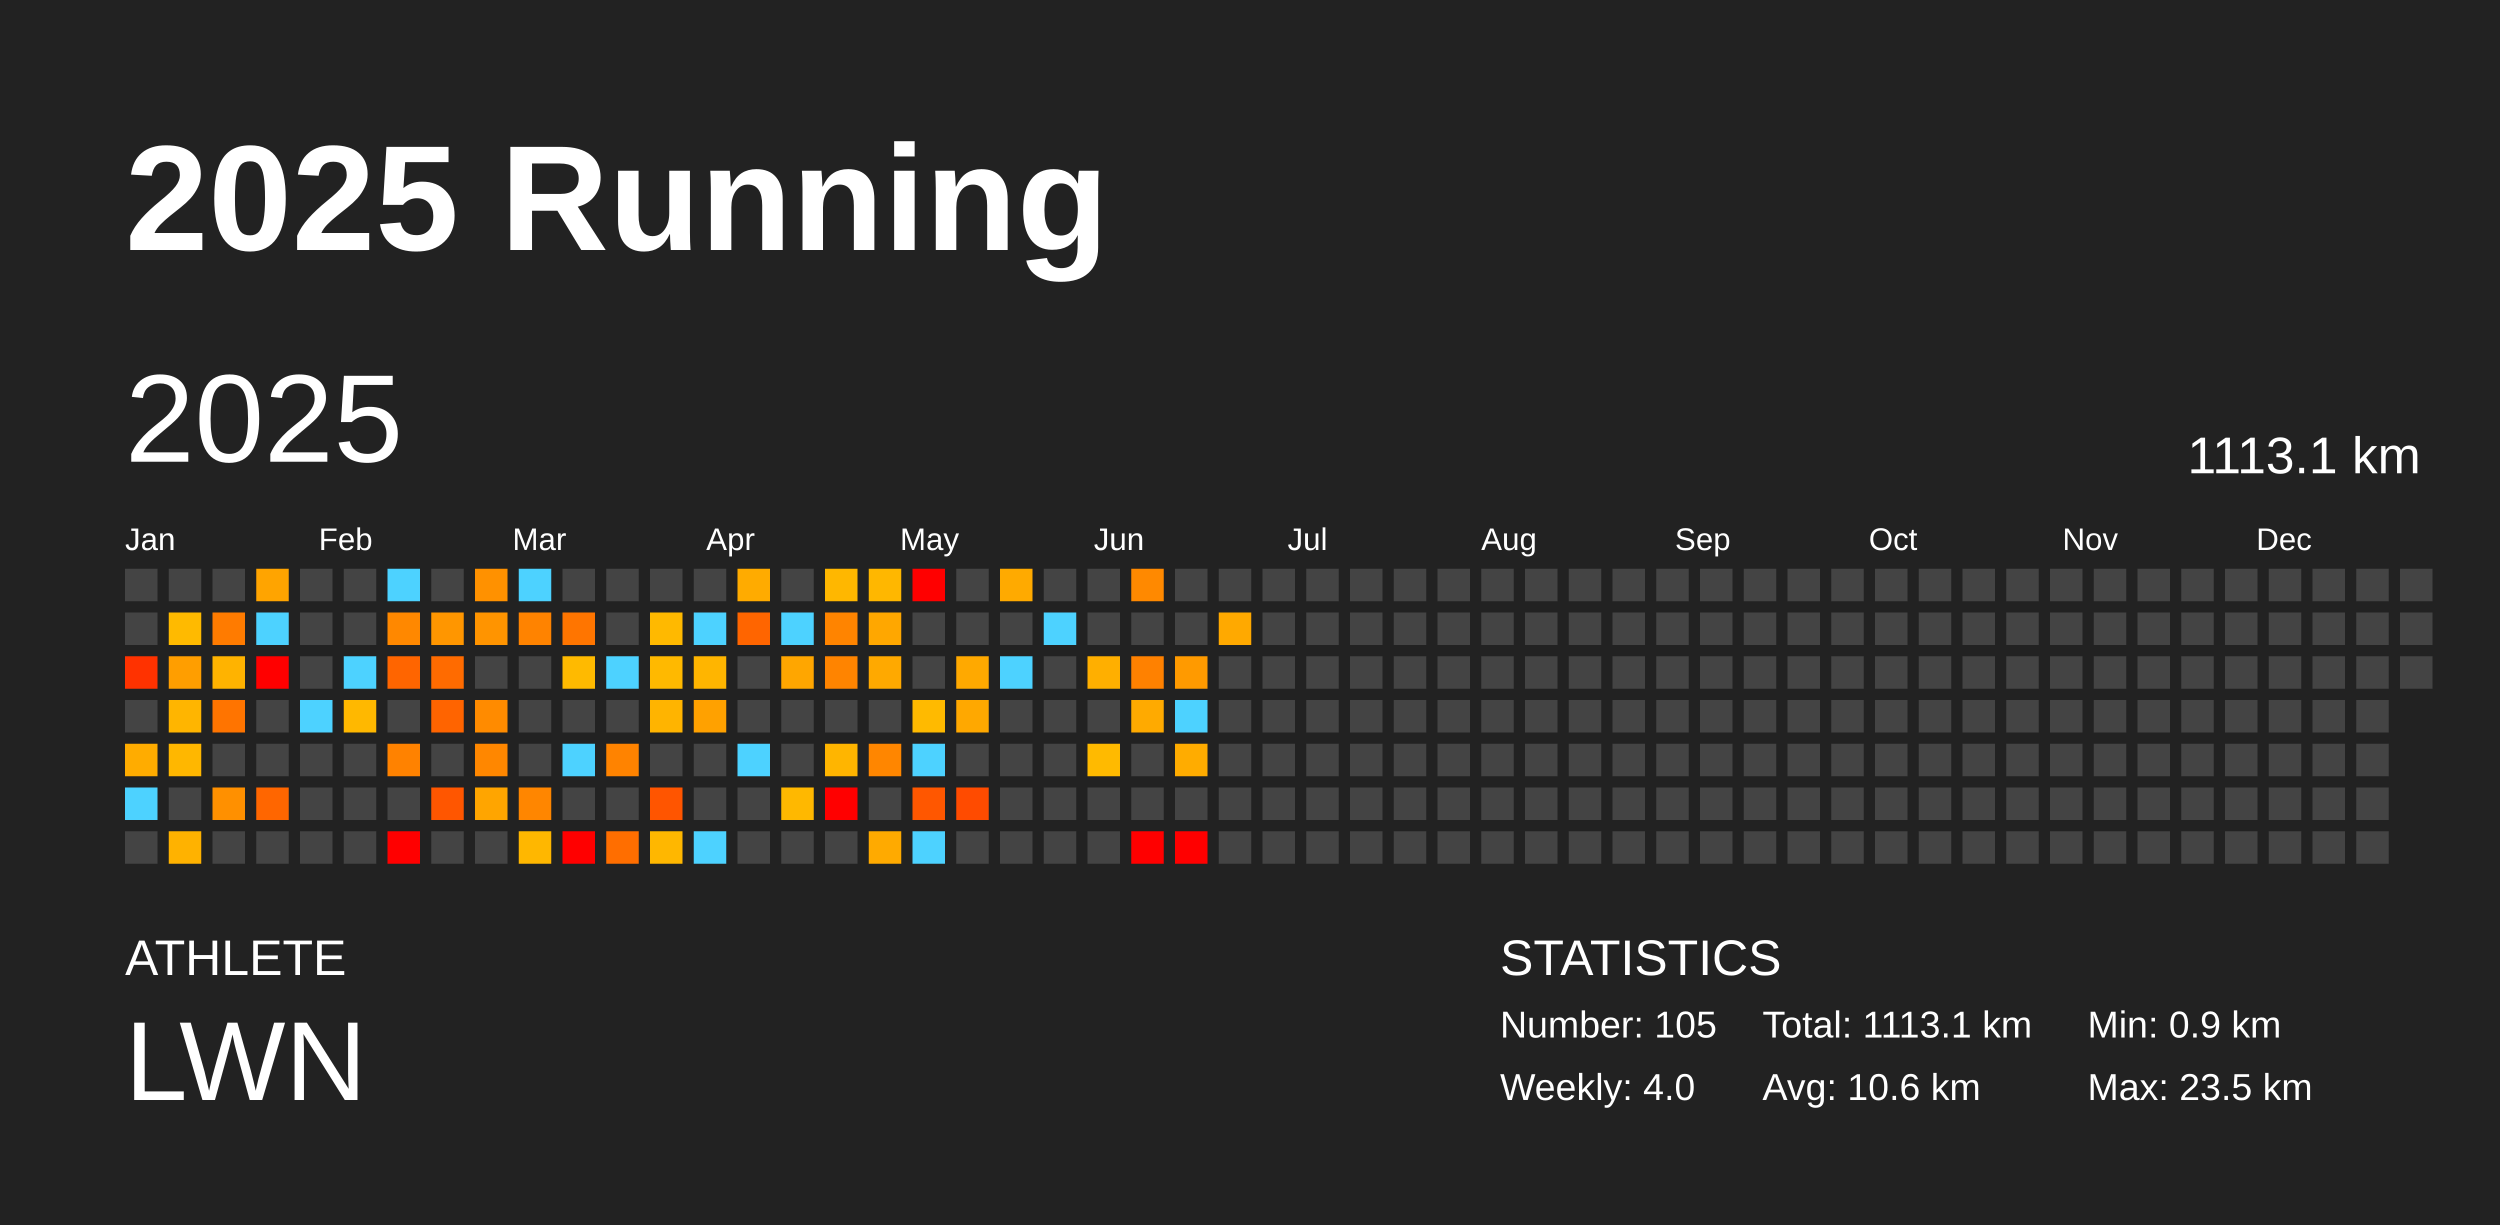
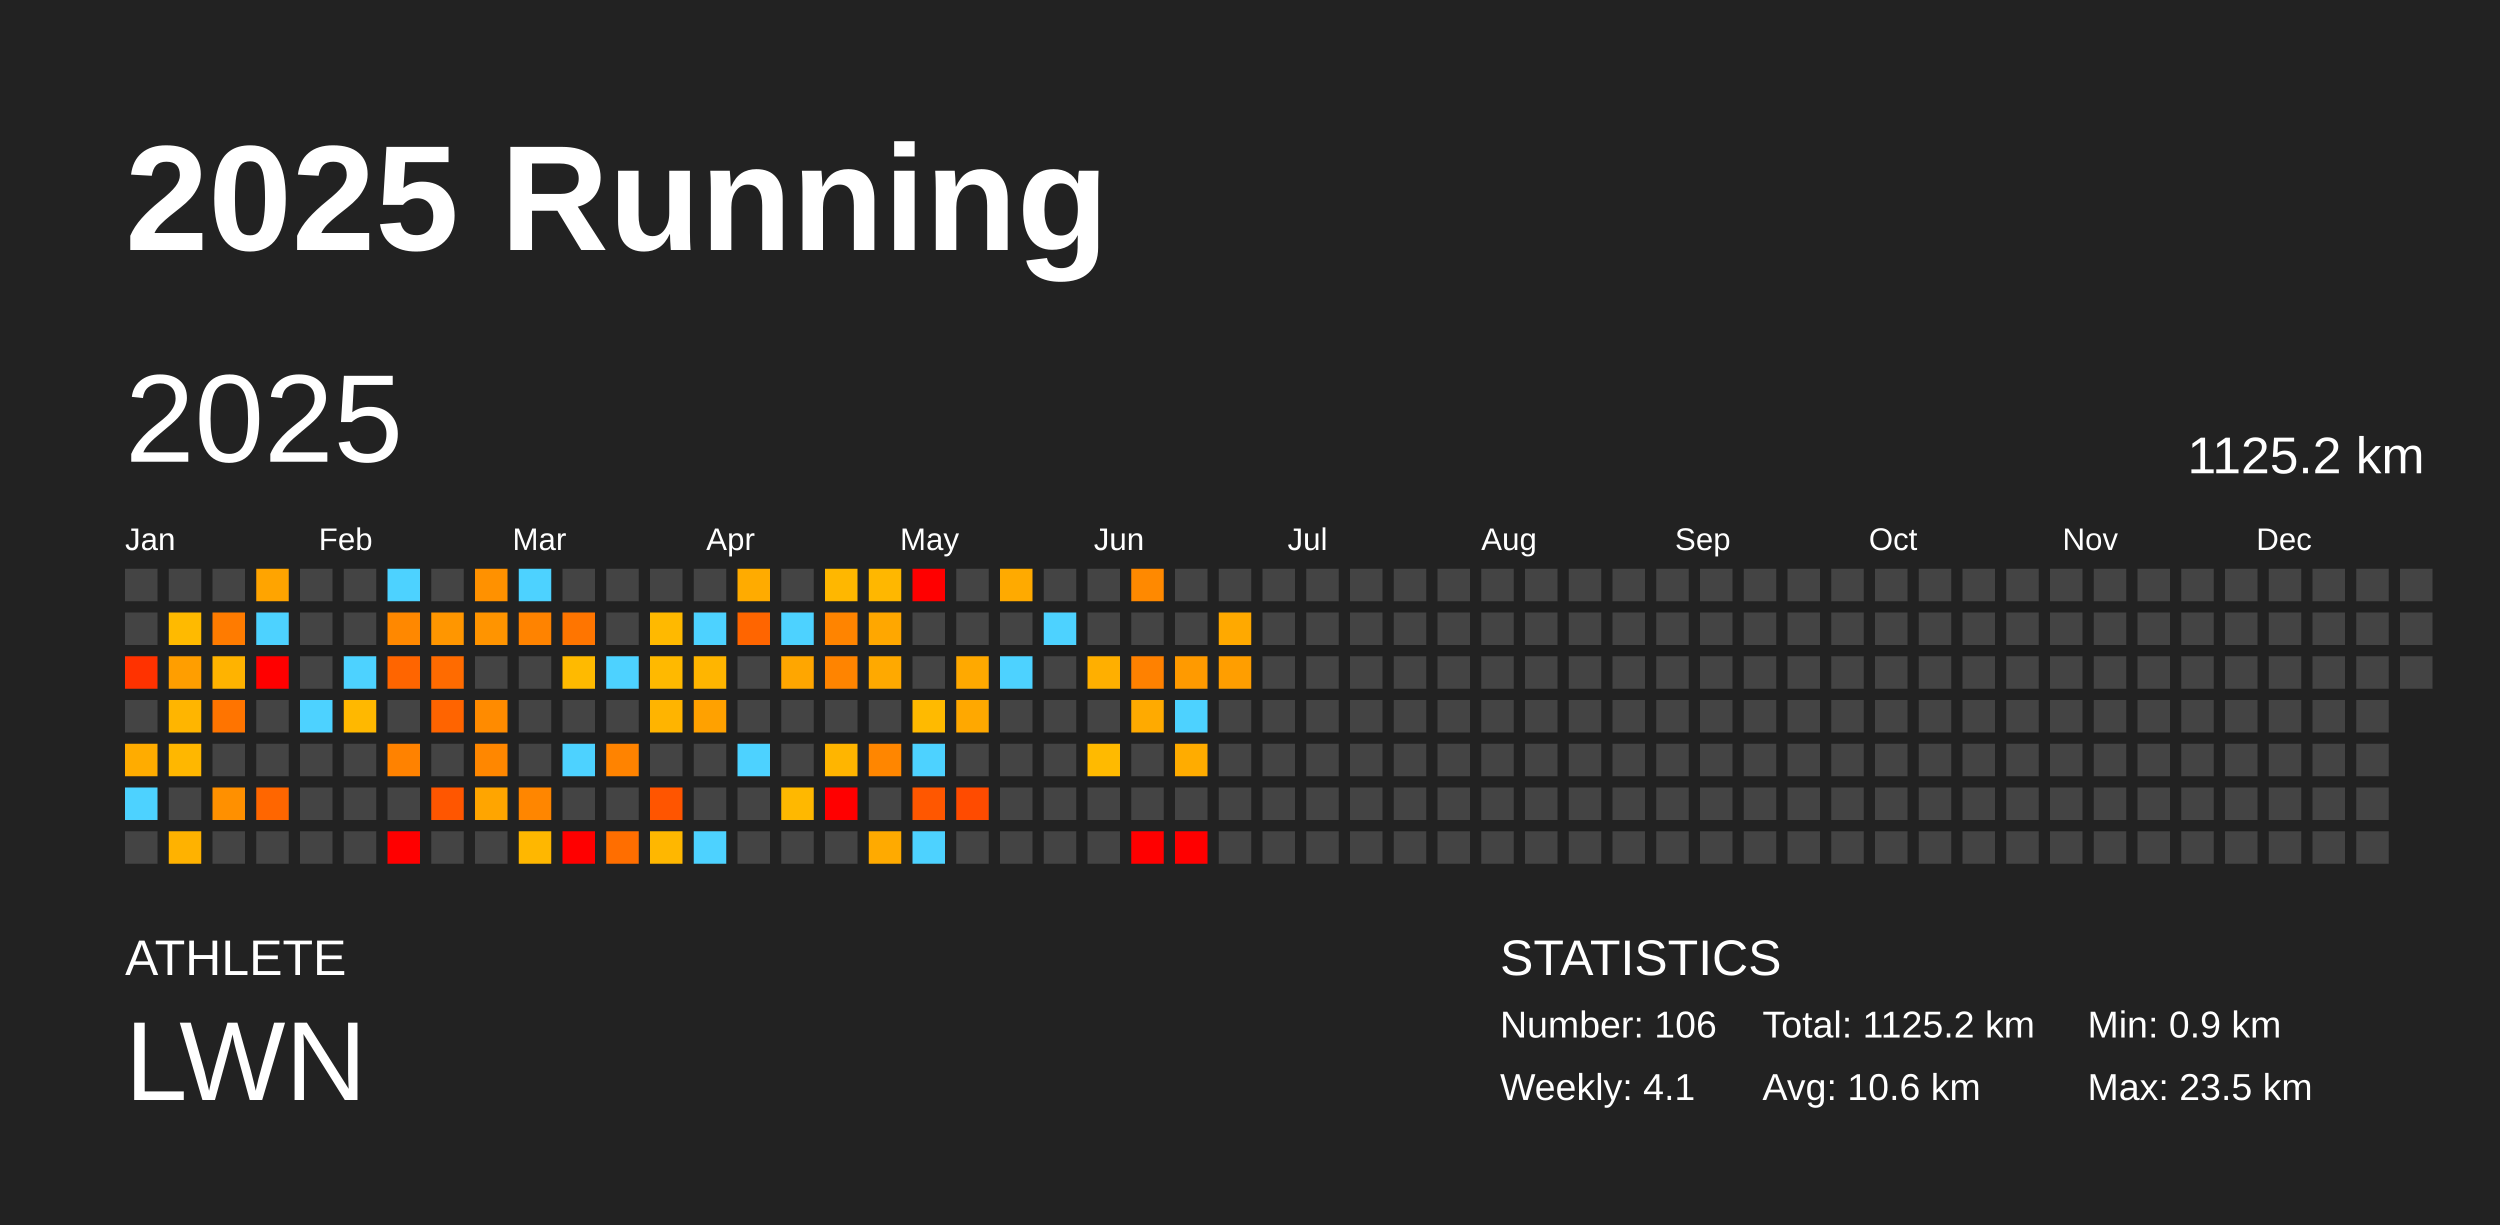
<svg xmlns="http://www.w3.org/2000/svg" baseProfile="full" height="98mm" version="1.1" viewBox="0,0,200,98" width="200mm">
  <defs />
  <rect fill="#222222" height="98" width="200" x="0" y="0" />
  <text fill="#FFFFFF" style="font-size:12px; font-family:Arial; font-weight:bold;" x="10" y="20">2025 Running</text>
  <text fill="#FFFFFF" style="font-size:4px; font-family:Arial" x="10" y="78">ATHLETE</text>
  <text fill="#FFFFFF" style="font-size:9px; font-family:Arial" x="10" y="88">LWN</text>
  <text fill="#FFFFFF" style="font-size:4px; font-family:Arial" x="120" y="78">STATISTICS</text>
-   <text fill="#FFFFFF" style="font-size:3px; font-family:Arial" x="120" y="83">Number: 105</text>
-   <text fill="#FFFFFF" style="font-size:3px; font-family:Arial" x="120" y="88">Weekly: 4.0</text>
-   <text fill="#FFFFFF" style="font-size:3px; font-family:Arial" x="141" y="83">Total: 1113.1 km</text>
+   <text fill="#FFFFFF" style="font-size:3px; font-family:Arial" x="120" y="83">Number: 106</text>
+   <text fill="#FFFFFF" style="font-size:3px; font-family:Arial" x="120" y="88">Weekly: 4.1</text>
+   <text fill="#FFFFFF" style="font-size:3px; font-family:Arial" x="141" y="83">Total: 1125.2 km</text>
  <text fill="#FFFFFF" style="font-size:3px; font-family:Arial" x="141" y="88">Avg: 10.6 km</text>
  <text fill="#FFFFFF" style="font-size:3px; font-family:Arial" x="167" y="83">Min: 0.9 km</text>
  <text fill="#FFFFFF" style="font-size:3px; font-family:Arial" x="167" y="88">Max: 23.5 km</text>
  <text dominant-baseline="hanging" fill="#FFFFFF" style="font-size:10.0px; font-family:Arial;" x="10" y="30">2025</text>
-   <text dominant-baseline="hanging" fill="#FFFFFF" style="font-size:4.125px; font-family:Arial;" x="175" y="35">1113.1 km</text>
+   <text dominant-baseline="hanging" fill="#FFFFFF" style="font-size:4.125px; font-family:Arial;" x="175" y="35">1125.2 km</text>
  <text fill="#FFFFFF" style="font-size:2.5px; font-family:Arial" x="10.0" y="44">Jan</text>
  <text fill="#FFFFFF" style="font-size:2.5px; font-family:Arial" x="25.5" y="44">Feb</text>
  <text fill="#FFFFFF" style="font-size:2.5px; font-family:Arial" x="41.0" y="44">Mar</text>
  <text fill="#FFFFFF" style="font-size:2.5px; font-family:Arial" x="56.5" y="44">Apr</text>
  <text fill="#FFFFFF" style="font-size:2.5px; font-family:Arial" x="72.0" y="44">May</text>
  <text fill="#FFFFFF" style="font-size:2.5px; font-family:Arial" x="87.5" y="44">Jun</text>
  <text fill="#FFFFFF" style="font-size:2.5px; font-family:Arial" x="103.0" y="44">Jul</text>
  <text fill="#FFFFFF" style="font-size:2.5px; font-family:Arial" x="118.5" y="44">Aug</text>
  <text fill="#FFFFFF" style="font-size:2.5px; font-family:Arial" x="134.0" y="44">Sep</text>
  <text fill="#FFFFFF" style="font-size:2.5px; font-family:Arial" x="149.5" y="44">Oct</text>
  <text fill="#FFFFFF" style="font-size:2.5px; font-family:Arial" x="165.0" y="44">Nov</text>
  <text fill="#FFFFFF" style="font-size:2.5px; font-family:Arial" x="180.5" y="44">Dec</text>
  <rect fill="#444444" height="2.6" width="2.6" x="10.0" y="45.5" />
  <rect fill="#444444" height="2.6" width="2.6" x="10.0" y="49.0" />
  <rect fill="#ff3200" height="2.6" width="2.6" x="10.0" y="52.5" />
  <rect fill="#444444" height="2.6" width="2.6" x="10.0" y="56.0" />
  <rect fill="#ffac00" height="2.6" width="2.6" x="10.0" y="59.5" />
  <rect fill="#4dd2ff" height="2.6" width="2.6" x="10.0" y="63.0" />
  <rect fill="#444444" height="2.6" width="2.6" x="10.0" y="66.5" />
  <rect fill="#444444" height="2.6" width="2.6" x="13.5" y="45.5" />
  <rect fill="#ffba00" height="2.6" width="2.6" x="13.5" y="49.0" />
  <rect fill="#ff9e00" height="2.6" width="2.6" x="13.5" y="52.5" />
  <rect fill="#ffb500" height="2.6" width="2.6" x="13.5" y="56.0" />
  <rect fill="#ffb700" height="2.6" width="2.6" x="13.5" y="59.5" />
  <rect fill="#444444" height="2.6" width="2.6" x="13.5" y="63.0" />
  <rect fill="#ffb200" height="2.6" width="2.6" x="13.5" y="66.5" />
  <rect fill="#444444" height="2.6" width="2.6" x="17.0" y="45.5" />
  <rect fill="#ff7b00" height="2.6" width="2.6" x="17.0" y="49.0" />
  <rect fill="#ffb300" height="2.6" width="2.6" x="17.0" y="52.5" />
  <rect fill="#ff7400" height="2.6" width="2.6" x="17.0" y="56.0" />
  <rect fill="#444444" height="2.6" width="2.6" x="17.0" y="59.5" />
  <rect fill="#ff9000" height="2.6" width="2.6" x="17.0" y="63.0" />
  <rect fill="#444444" height="2.6" width="2.6" x="17.0" y="66.5" />
  <rect fill="#ffa400" height="2.6" width="2.6" x="20.5" y="45.5" />
  <rect fill="#4dd2ff" height="2.6" width="2.6" x="20.5" y="49.0" />
  <rect fill="red" height="2.6" width="2.6" x="20.5" y="52.5" />
  <rect fill="#444444" height="2.6" width="2.6" x="20.5" y="56.0" />
  <rect fill="#444444" height="2.6" width="2.6" x="20.5" y="59.5" />
  <rect fill="#ff6600" height="2.6" width="2.6" x="20.5" y="63.0" />
  <rect fill="#444444" height="2.6" width="2.6" x="20.5" y="66.5" />
  <rect fill="#444444" height="2.6" width="2.6" x="24.0" y="45.5" />
  <rect fill="#444444" height="2.6" width="2.6" x="24.0" y="49.0" />
  <rect fill="#444444" height="2.6" width="2.6" x="24.0" y="52.5" />
  <rect fill="#4dd2ff" height="2.6" width="2.6" x="24.0" y="56.0" />
  <rect fill="#444444" height="2.6" width="2.6" x="24.0" y="59.5" />
  <rect fill="#444444" height="2.6" width="2.6" x="24.0" y="63.0" />
  <rect fill="#444444" height="2.6" width="2.6" x="24.0" y="66.5" />
  <rect fill="#444444" height="2.6" width="2.6" x="27.5" y="45.5" />
  <rect fill="#444444" height="2.6" width="2.6" x="27.5" y="49.0" />
  <rect fill="#4dd2ff" height="2.6" width="2.6" x="27.5" y="52.5" />
  <rect fill="#ffb800" height="2.6" width="2.6" x="27.5" y="56.0" />
  <rect fill="#444444" height="2.6" width="2.6" x="27.5" y="59.5" />
  <rect fill="#444444" height="2.6" width="2.6" x="27.5" y="63.0" />
  <rect fill="#444444" height="2.6" width="2.6" x="27.5" y="66.5" />
  <rect fill="#4dd2ff" height="2.6" width="2.6" x="31.0" y="45.5" />
  <rect fill="#ff8800" height="2.6" width="2.6" x="31.0" y="49.0" />
  <rect fill="#ff6500" height="2.6" width="2.6" x="31.0" y="52.5" />
  <rect fill="#444444" height="2.6" width="2.6" x="31.0" y="56.0" />
  <rect fill="#ff8200" height="2.6" width="2.6" x="31.0" y="59.5" />
  <rect fill="#444444" height="2.6" width="2.6" x="31.0" y="63.0" />
  <rect fill="red" height="2.6" width="2.6" x="31.0" y="66.5" />
  <rect fill="#444444" height="2.6" width="2.6" x="34.5" y="45.5" />
  <rect fill="#ff9600" height="2.6" width="2.6" x="34.5" y="49.0" />
  <rect fill="#ff6b00" height="2.6" width="2.6" x="34.5" y="52.5" />
  <rect fill="#ff6400" height="2.6" width="2.6" x="34.5" y="56.0" />
  <rect fill="#444444" height="2.6" width="2.6" x="34.5" y="59.5" />
  <rect fill="#ff5600" height="2.6" width="2.6" x="34.5" y="63.0" />
  <rect fill="#444444" height="2.6" width="2.6" x="34.5" y="66.5" />
  <rect fill="#ff9100" height="2.6" width="2.6" x="38.0" y="45.5" />
  <rect fill="#ff9400" height="2.6" width="2.6" x="38.0" y="49.0" />
  <rect fill="#444444" height="2.6" width="2.6" x="38.0" y="52.5" />
  <rect fill="#ff8b00" height="2.6" width="2.6" x="38.0" y="56.0" />
  <rect fill="#ff8700" height="2.6" width="2.6" x="38.0" y="59.5" />
  <rect fill="#ffa500" height="2.6" width="2.6" x="38.0" y="63.0" />
  <rect fill="#444444" height="2.6" width="2.6" x="38.0" y="66.5" />
  <rect fill="#4dd2ff" height="2.6" width="2.6" x="41.5" y="45.5" />
  <rect fill="#ff8300" height="2.6" width="2.6" x="41.5" y="49.0" />
  <rect fill="#444444" height="2.6" width="2.6" x="41.5" y="52.5" />
  <rect fill="#444444" height="2.6" width="2.6" x="41.5" y="56.0" />
  <rect fill="#444444" height="2.6" width="2.6" x="41.5" y="59.5" />
  <rect fill="#ff8600" height="2.6" width="2.6" x="41.5" y="63.0" />
  <rect fill="#ffb700" height="2.6" width="2.6" x="41.5" y="66.5" />
  <rect fill="#444444" height="2.6" width="2.6" x="45.0" y="45.5" />
  <rect fill="#ff7500" height="2.6" width="2.6" x="45.0" y="49.0" />
  <rect fill="#ffba00" height="2.6" width="2.6" x="45.0" y="52.5" />
  <rect fill="#444444" height="2.6" width="2.6" x="45.0" y="56.0" />
  <rect fill="#4dd2ff" height="2.6" width="2.6" x="45.0" y="59.5" />
  <rect fill="#444444" height="2.6" width="2.6" x="45.0" y="63.0" />
  <rect fill="red" height="2.6" width="2.6" x="45.0" y="66.5" />
  <rect fill="#444444" height="2.6" width="2.6" x="48.5" y="45.5" />
  <rect fill="#444444" height="2.6" width="2.6" x="48.5" y="49.0" />
  <rect fill="#4dd2ff" height="2.6" width="2.6" x="48.5" y="52.5" />
  <rect fill="#444444" height="2.6" width="2.6" x="48.5" y="56.0" />
  <rect fill="#ff8300" height="2.6" width="2.6" x="48.5" y="59.5" />
  <rect fill="#444444" height="2.6" width="2.6" x="48.5" y="63.0" />
  <rect fill="#ff6e00" height="2.6" width="2.6" x="48.5" y="66.5" />
  <rect fill="#444444" height="2.6" width="2.6" x="52.0" y="45.5" />
  <rect fill="#ffb900" height="2.6" width="2.6" x="52.0" y="49.0" />
  <rect fill="#ffb900" height="2.6" width="2.6" x="52.0" y="52.5" />
  <rect fill="#ffb400" height="2.6" width="2.6" x="52.0" y="56.0" />
  <rect fill="#444444" height="2.6" width="2.6" x="52.0" y="59.5" />
  <rect fill="#ff5500" height="2.6" width="2.6" x="52.0" y="63.0" />
  <rect fill="#ffb700" height="2.6" width="2.6" x="52.0" y="66.5" />
  <rect fill="#444444" height="2.6" width="2.6" x="55.5" y="45.5" />
  <rect fill="#4dd2ff" height="2.6" width="2.6" x="55.5" y="49.0" />
  <rect fill="#ffb500" height="2.6" width="2.6" x="55.5" y="52.5" />
  <rect fill="#ffa100" height="2.6" width="2.6" x="55.5" y="56.0" />
  <rect fill="#444444" height="2.6" width="2.6" x="55.5" y="59.5" />
  <rect fill="#444444" height="2.6" width="2.6" x="55.5" y="63.0" />
  <rect fill="#4dd2ff" height="2.6" width="2.6" x="55.5" y="66.5" />
  <rect fill="#ffab00" height="2.6" width="2.6" x="59.0" y="45.5" />
  <rect fill="#ff6500" height="2.6" width="2.6" x="59.0" y="49.0" />
  <rect fill="#444444" height="2.6" width="2.6" x="59.0" y="52.5" />
  <rect fill="#444444" height="2.6" width="2.6" x="59.0" y="56.0" />
  <rect fill="#4dd2ff" height="2.6" width="2.6" x="59.0" y="59.5" />
  <rect fill="#444444" height="2.6" width="2.6" x="59.0" y="63.0" />
  <rect fill="#444444" height="2.6" width="2.6" x="59.0" y="66.5" />
  <rect fill="#444444" height="2.6" width="2.6" x="62.5" y="45.5" />
  <rect fill="#4dd2ff" height="2.6" width="2.6" x="62.5" y="49.0" />
  <rect fill="#ffa600" height="2.6" width="2.6" x="62.5" y="52.5" />
  <rect fill="#444444" height="2.6" width="2.6" x="62.5" y="56.0" />
  <rect fill="#444444" height="2.6" width="2.6" x="62.5" y="59.5" />
  <rect fill="#ffb800" height="2.6" width="2.6" x="62.5" y="63.0" />
  <rect fill="#444444" height="2.6" width="2.6" x="62.5" y="66.5" />
  <rect fill="#ffb700" height="2.6" width="2.6" x="66.0" y="45.5" />
  <rect fill="#ff8400" height="2.6" width="2.6" x="66.0" y="49.0" />
  <rect fill="#ff8400" height="2.6" width="2.6" x="66.0" y="52.5" />
  <rect fill="#444444" height="2.6" width="2.6" x="66.0" y="56.0" />
  <rect fill="#ffb500" height="2.6" width="2.6" x="66.0" y="59.5" />
  <rect fill="red" height="2.6" width="2.6" x="66.0" y="63.0" />
  <rect fill="#444444" height="2.6" width="2.6" x="66.0" y="66.5" />
  <rect fill="#ffb700" height="2.6" width="2.6" x="69.5" y="45.5" />
  <rect fill="#ffa700" height="2.6" width="2.6" x="69.5" y="49.0" />
  <rect fill="#ffa900" height="2.6" width="2.6" x="69.5" y="52.5" />
  <rect fill="#444444" height="2.6" width="2.6" x="69.5" y="56.0" />
  <rect fill="#ff8600" height="2.6" width="2.6" x="69.5" y="59.5" />
  <rect fill="#444444" height="2.6" width="2.6" x="69.5" y="63.0" />
  <rect fill="#ffaa00" height="2.6" width="2.6" x="69.5" y="66.5" />
  <rect fill="red" height="2.6" width="2.6" x="73.0" y="45.5" />
  <rect fill="#444444" height="2.6" width="2.6" x="73.0" y="49.0" />
  <rect fill="#444444" height="2.6" width="2.6" x="73.0" y="52.5" />
  <rect fill="#ffba00" height="2.6" width="2.6" x="73.0" y="56.0" />
  <rect fill="#4dd2ff" height="2.6" width="2.6" x="73.0" y="59.5" />
  <rect fill="#ff5700" height="2.6" width="2.6" x="73.0" y="63.0" />
  <rect fill="#4dd2ff" height="2.6" width="2.6" x="73.0" y="66.5" />
  <rect fill="#444444" height="2.6" width="2.6" x="76.5" y="45.5" />
  <rect fill="#444444" height="2.6" width="2.6" x="76.5" y="49.0" />
  <rect fill="#ffa900" height="2.6" width="2.6" x="76.5" y="52.5" />
  <rect fill="#ffa800" height="2.6" width="2.6" x="76.5" y="56.0" />
  <rect fill="#444444" height="2.6" width="2.6" x="76.5" y="59.5" />
  <rect fill="#ff4b00" height="2.6" width="2.6" x="76.5" y="63.0" />
  <rect fill="#444444" height="2.6" width="2.6" x="76.5" y="66.5" />
  <rect fill="#ffaa00" height="2.6" width="2.6" x="80.0" y="45.5" />
  <rect fill="#444444" height="2.6" width="2.6" x="80.0" y="49.0" />
  <rect fill="#4dd2ff" height="2.6" width="2.6" x="80.0" y="52.5" />
  <rect fill="#444444" height="2.6" width="2.6" x="80.0" y="56.0" />
  <rect fill="#444444" height="2.6" width="2.6" x="80.0" y="59.5" />
  <rect fill="#444444" height="2.6" width="2.6" x="80.0" y="63.0" />
  <rect fill="#444444" height="2.6" width="2.6" x="80.0" y="66.5" />
  <rect fill="#444444" height="2.6" width="2.6" x="83.5" y="45.5" />
  <rect fill="#4dd2ff" height="2.6" width="2.6" x="83.5" y="49.0" />
  <rect fill="#444444" height="2.6" width="2.6" x="83.5" y="52.5" />
  <rect fill="#444444" height="2.6" width="2.6" x="83.5" y="56.0" />
  <rect fill="#444444" height="2.6" width="2.6" x="83.5" y="59.5" />
  <rect fill="#444444" height="2.6" width="2.6" x="83.5" y="63.0" />
  <rect fill="#444444" height="2.6" width="2.6" x="83.5" y="66.5" />
  <rect fill="#444444" height="2.6" width="2.6" x="87.0" y="45.5" />
  <rect fill="#444444" height="2.6" width="2.6" x="87.0" y="49.0" />
  <rect fill="#ffaf00" height="2.6" width="2.6" x="87.0" y="52.5" />
  <rect fill="#444444" height="2.6" width="2.6" x="87.0" y="56.0" />
  <rect fill="#ffba00" height="2.6" width="2.6" x="87.0" y="59.5" />
  <rect fill="#444444" height="2.6" width="2.6" x="87.0" y="63.0" />
  <rect fill="#444444" height="2.6" width="2.6" x="87.0" y="66.5" />
  <rect fill="#ff8900" height="2.6" width="2.6" x="90.5" y="45.5" />
  <rect fill="#444444" height="2.6" width="2.6" x="90.5" y="49.0" />
  <rect fill="#ff8100" height="2.6" width="2.6" x="90.5" y="52.5" />
  <rect fill="#ffaa00" height="2.6" width="2.6" x="90.5" y="56.0" />
  <rect fill="#444444" height="2.6" width="2.6" x="90.5" y="59.5" />
  <rect fill="#444444" height="2.6" width="2.6" x="90.5" y="63.0" />
  <rect fill="red" height="2.6" width="2.6" x="90.5" y="66.5" />
  <rect fill="#444444" height="2.6" width="2.6" x="94.0" y="45.5" />
  <rect fill="#444444" height="2.6" width="2.6" x="94.0" y="49.0" />
  <rect fill="#ff9a00" height="2.6" width="2.6" x="94.0" y="52.5" />
  <rect fill="#4dd2ff" height="2.6" width="2.6" x="94.0" y="56.0" />
  <rect fill="#ffac00" height="2.6" width="2.6" x="94.0" y="59.5" />
  <rect fill="#444444" height="2.6" width="2.6" x="94.0" y="63.0" />
  <rect fill="red" height="2.6" width="2.6" x="94.0" y="66.5" />
  <rect fill="#444444" height="2.6" width="2.6" x="97.5" y="45.5" />
  <rect fill="#ffa900" height="2.6" width="2.6" x="97.5" y="49.0" />
-   <rect fill="#444444" height="2.6" width="2.6" x="97.5" y="52.5" />
+   <rect fill="#ff9e00" height="2.6" width="2.6" x="97.5" y="52.5" />
  <rect fill="#444444" height="2.6" width="2.6" x="97.5" y="56.0" />
  <rect fill="#444444" height="2.6" width="2.6" x="97.5" y="59.5" />
  <rect fill="#444444" height="2.6" width="2.6" x="97.5" y="63.0" />
  <rect fill="#444444" height="2.6" width="2.6" x="97.5" y="66.5" />
  <rect fill="#444444" height="2.6" width="2.6" x="101.0" y="45.5" />
  <rect fill="#444444" height="2.6" width="2.6" x="101.0" y="49.0" />
  <rect fill="#444444" height="2.6" width="2.6" x="101.0" y="52.5" />
  <rect fill="#444444" height="2.6" width="2.6" x="101.0" y="56.0" />
  <rect fill="#444444" height="2.6" width="2.6" x="101.0" y="59.5" />
  <rect fill="#444444" height="2.6" width="2.6" x="101.0" y="63.0" />
  <rect fill="#444444" height="2.6" width="2.6" x="101.0" y="66.5" />
  <rect fill="#444444" height="2.6" width="2.6" x="104.5" y="45.5" />
  <rect fill="#444444" height="2.6" width="2.6" x="104.5" y="49.0" />
  <rect fill="#444444" height="2.6" width="2.6" x="104.5" y="52.5" />
  <rect fill="#444444" height="2.6" width="2.6" x="104.5" y="56.0" />
  <rect fill="#444444" height="2.6" width="2.6" x="104.5" y="59.5" />
  <rect fill="#444444" height="2.6" width="2.6" x="104.5" y="63.0" />
  <rect fill="#444444" height="2.6" width="2.6" x="104.5" y="66.5" />
  <rect fill="#444444" height="2.6" width="2.6" x="108.0" y="45.5" />
  <rect fill="#444444" height="2.6" width="2.6" x="108.0" y="49.0" />
  <rect fill="#444444" height="2.6" width="2.6" x="108.0" y="52.5" />
  <rect fill="#444444" height="2.6" width="2.6" x="108.0" y="56.0" />
  <rect fill="#444444" height="2.6" width="2.6" x="108.0" y="59.5" />
  <rect fill="#444444" height="2.6" width="2.6" x="108.0" y="63.0" />
  <rect fill="#444444" height="2.6" width="2.6" x="108.0" y="66.5" />
  <rect fill="#444444" height="2.6" width="2.6" x="111.5" y="45.5" />
  <rect fill="#444444" height="2.6" width="2.6" x="111.5" y="49.0" />
  <rect fill="#444444" height="2.6" width="2.6" x="111.5" y="52.5" />
  <rect fill="#444444" height="2.6" width="2.6" x="111.5" y="56.0" />
  <rect fill="#444444" height="2.6" width="2.6" x="111.5" y="59.5" />
  <rect fill="#444444" height="2.6" width="2.6" x="111.5" y="63.0" />
  <rect fill="#444444" height="2.6" width="2.6" x="111.5" y="66.5" />
  <rect fill="#444444" height="2.6" width="2.6" x="115.0" y="45.5" />
  <rect fill="#444444" height="2.6" width="2.6" x="115.0" y="49.0" />
  <rect fill="#444444" height="2.6" width="2.6" x="115.0" y="52.5" />
  <rect fill="#444444" height="2.6" width="2.6" x="115.0" y="56.0" />
  <rect fill="#444444" height="2.6" width="2.6" x="115.0" y="59.5" />
  <rect fill="#444444" height="2.6" width="2.6" x="115.0" y="63.0" />
  <rect fill="#444444" height="2.6" width="2.6" x="115.0" y="66.5" />
  <rect fill="#444444" height="2.6" width="2.6" x="118.5" y="45.5" />
  <rect fill="#444444" height="2.6" width="2.6" x="118.5" y="49.0" />
  <rect fill="#444444" height="2.6" width="2.6" x="118.5" y="52.5" />
  <rect fill="#444444" height="2.6" width="2.6" x="118.5" y="56.0" />
  <rect fill="#444444" height="2.6" width="2.6" x="118.5" y="59.5" />
  <rect fill="#444444" height="2.6" width="2.6" x="118.5" y="63.0" />
  <rect fill="#444444" height="2.6" width="2.6" x="118.5" y="66.5" />
  <rect fill="#444444" height="2.6" width="2.6" x="122.0" y="45.5" />
  <rect fill="#444444" height="2.6" width="2.6" x="122.0" y="49.0" />
  <rect fill="#444444" height="2.6" width="2.6" x="122.0" y="52.5" />
  <rect fill="#444444" height="2.6" width="2.6" x="122.0" y="56.0" />
  <rect fill="#444444" height="2.6" width="2.6" x="122.0" y="59.5" />
  <rect fill="#444444" height="2.6" width="2.6" x="122.0" y="63.0" />
  <rect fill="#444444" height="2.6" width="2.6" x="122.0" y="66.5" />
  <rect fill="#444444" height="2.6" width="2.6" x="125.5" y="45.5" />
  <rect fill="#444444" height="2.6" width="2.6" x="125.5" y="49.0" />
  <rect fill="#444444" height="2.6" width="2.6" x="125.5" y="52.5" />
  <rect fill="#444444" height="2.6" width="2.6" x="125.5" y="56.0" />
  <rect fill="#444444" height="2.6" width="2.6" x="125.5" y="59.5" />
  <rect fill="#444444" height="2.6" width="2.6" x="125.5" y="63.0" />
  <rect fill="#444444" height="2.6" width="2.6" x="125.5" y="66.5" />
  <rect fill="#444444" height="2.6" width="2.6" x="129.0" y="45.5" />
  <rect fill="#444444" height="2.6" width="2.6" x="129.0" y="49.0" />
  <rect fill="#444444" height="2.6" width="2.6" x="129.0" y="52.5" />
  <rect fill="#444444" height="2.6" width="2.6" x="129.0" y="56.0" />
  <rect fill="#444444" height="2.6" width="2.6" x="129.0" y="59.5" />
  <rect fill="#444444" height="2.6" width="2.6" x="129.0" y="63.0" />
  <rect fill="#444444" height="2.6" width="2.6" x="129.0" y="66.5" />
  <rect fill="#444444" height="2.6" width="2.6" x="132.5" y="45.5" />
  <rect fill="#444444" height="2.6" width="2.6" x="132.5" y="49.0" />
  <rect fill="#444444" height="2.6" width="2.6" x="132.5" y="52.5" />
  <rect fill="#444444" height="2.6" width="2.6" x="132.5" y="56.0" />
  <rect fill="#444444" height="2.6" width="2.6" x="132.5" y="59.5" />
  <rect fill="#444444" height="2.6" width="2.6" x="132.5" y="63.0" />
  <rect fill="#444444" height="2.6" width="2.6" x="132.5" y="66.5" />
  <rect fill="#444444" height="2.6" width="2.6" x="136.0" y="45.5" />
  <rect fill="#444444" height="2.6" width="2.6" x="136.0" y="49.0" />
  <rect fill="#444444" height="2.6" width="2.6" x="136.0" y="52.5" />
  <rect fill="#444444" height="2.6" width="2.6" x="136.0" y="56.0" />
  <rect fill="#444444" height="2.6" width="2.6" x="136.0" y="59.5" />
  <rect fill="#444444" height="2.6" width="2.6" x="136.0" y="63.0" />
  <rect fill="#444444" height="2.6" width="2.6" x="136.0" y="66.5" />
  <rect fill="#444444" height="2.6" width="2.6" x="139.5" y="45.5" />
  <rect fill="#444444" height="2.6" width="2.6" x="139.5" y="49.0" />
  <rect fill="#444444" height="2.6" width="2.6" x="139.5" y="52.5" />
  <rect fill="#444444" height="2.6" width="2.6" x="139.5" y="56.0" />
  <rect fill="#444444" height="2.6" width="2.6" x="139.5" y="59.5" />
  <rect fill="#444444" height="2.6" width="2.6" x="139.5" y="63.0" />
  <rect fill="#444444" height="2.6" width="2.6" x="139.5" y="66.5" />
  <rect fill="#444444" height="2.6" width="2.6" x="143.0" y="45.5" />
  <rect fill="#444444" height="2.6" width="2.6" x="143.0" y="49.0" />
  <rect fill="#444444" height="2.6" width="2.6" x="143.0" y="52.5" />
  <rect fill="#444444" height="2.6" width="2.6" x="143.0" y="56.0" />
  <rect fill="#444444" height="2.6" width="2.6" x="143.0" y="59.5" />
  <rect fill="#444444" height="2.6" width="2.6" x="143.0" y="63.0" />
  <rect fill="#444444" height="2.6" width="2.6" x="143.0" y="66.5" />
  <rect fill="#444444" height="2.6" width="2.6" x="146.5" y="45.5" />
  <rect fill="#444444" height="2.6" width="2.6" x="146.5" y="49.0" />
  <rect fill="#444444" height="2.6" width="2.6" x="146.5" y="52.5" />
  <rect fill="#444444" height="2.6" width="2.6" x="146.5" y="56.0" />
  <rect fill="#444444" height="2.6" width="2.6" x="146.5" y="59.5" />
  <rect fill="#444444" height="2.6" width="2.6" x="146.5" y="63.0" />
  <rect fill="#444444" height="2.6" width="2.6" x="146.5" y="66.5" />
  <rect fill="#444444" height="2.6" width="2.6" x="150.0" y="45.5" />
  <rect fill="#444444" height="2.6" width="2.6" x="150.0" y="49.0" />
  <rect fill="#444444" height="2.6" width="2.6" x="150.0" y="52.5" />
  <rect fill="#444444" height="2.6" width="2.6" x="150.0" y="56.0" />
  <rect fill="#444444" height="2.6" width="2.6" x="150.0" y="59.5" />
  <rect fill="#444444" height="2.6" width="2.6" x="150.0" y="63.0" />
  <rect fill="#444444" height="2.6" width="2.6" x="150.0" y="66.5" />
  <rect fill="#444444" height="2.6" width="2.6" x="153.5" y="45.5" />
  <rect fill="#444444" height="2.6" width="2.6" x="153.5" y="49.0" />
  <rect fill="#444444" height="2.6" width="2.6" x="153.5" y="52.5" />
  <rect fill="#444444" height="2.6" width="2.6" x="153.5" y="56.0" />
  <rect fill="#444444" height="2.6" width="2.6" x="153.5" y="59.5" />
  <rect fill="#444444" height="2.6" width="2.6" x="153.5" y="63.0" />
  <rect fill="#444444" height="2.6" width="2.6" x="153.5" y="66.5" />
  <rect fill="#444444" height="2.6" width="2.6" x="157.0" y="45.5" />
  <rect fill="#444444" height="2.6" width="2.6" x="157.0" y="49.0" />
  <rect fill="#444444" height="2.6" width="2.6" x="157.0" y="52.5" />
  <rect fill="#444444" height="2.6" width="2.6" x="157.0" y="56.0" />
  <rect fill="#444444" height="2.6" width="2.6" x="157.0" y="59.5" />
  <rect fill="#444444" height="2.6" width="2.6" x="157.0" y="63.0" />
  <rect fill="#444444" height="2.6" width="2.6" x="157.0" y="66.5" />
  <rect fill="#444444" height="2.6" width="2.6" x="160.5" y="45.5" />
  <rect fill="#444444" height="2.6" width="2.6" x="160.5" y="49.0" />
  <rect fill="#444444" height="2.6" width="2.6" x="160.5" y="52.5" />
  <rect fill="#444444" height="2.6" width="2.6" x="160.5" y="56.0" />
  <rect fill="#444444" height="2.6" width="2.6" x="160.5" y="59.5" />
  <rect fill="#444444" height="2.6" width="2.6" x="160.5" y="63.0" />
  <rect fill="#444444" height="2.6" width="2.6" x="160.5" y="66.5" />
  <rect fill="#444444" height="2.6" width="2.6" x="164.0" y="45.5" />
  <rect fill="#444444" height="2.6" width="2.6" x="164.0" y="49.0" />
  <rect fill="#444444" height="2.6" width="2.6" x="164.0" y="52.5" />
  <rect fill="#444444" height="2.6" width="2.6" x="164.0" y="56.0" />
  <rect fill="#444444" height="2.6" width="2.6" x="164.0" y="59.5" />
  <rect fill="#444444" height="2.6" width="2.6" x="164.0" y="63.0" />
  <rect fill="#444444" height="2.6" width="2.6" x="164.0" y="66.5" />
  <rect fill="#444444" height="2.6" width="2.6" x="167.5" y="45.5" />
  <rect fill="#444444" height="2.6" width="2.6" x="167.5" y="49.0" />
  <rect fill="#444444" height="2.6" width="2.6" x="167.5" y="52.5" />
  <rect fill="#444444" height="2.6" width="2.6" x="167.5" y="56.0" />
  <rect fill="#444444" height="2.6" width="2.6" x="167.5" y="59.5" />
  <rect fill="#444444" height="2.6" width="2.6" x="167.5" y="63.0" />
  <rect fill="#444444" height="2.6" width="2.6" x="167.5" y="66.5" />
  <rect fill="#444444" height="2.6" width="2.6" x="171.0" y="45.5" />
  <rect fill="#444444" height="2.6" width="2.6" x="171.0" y="49.0" />
  <rect fill="#444444" height="2.6" width="2.6" x="171.0" y="52.5" />
  <rect fill="#444444" height="2.6" width="2.6" x="171.0" y="56.0" />
  <rect fill="#444444" height="2.6" width="2.6" x="171.0" y="59.5" />
  <rect fill="#444444" height="2.6" width="2.6" x="171.0" y="63.0" />
  <rect fill="#444444" height="2.6" width="2.6" x="171.0" y="66.5" />
  <rect fill="#444444" height="2.6" width="2.6" x="174.5" y="45.5" />
  <rect fill="#444444" height="2.6" width="2.6" x="174.5" y="49.0" />
  <rect fill="#444444" height="2.6" width="2.6" x="174.5" y="52.5" />
  <rect fill="#444444" height="2.6" width="2.6" x="174.5" y="56.0" />
  <rect fill="#444444" height="2.6" width="2.6" x="174.5" y="59.5" />
  <rect fill="#444444" height="2.6" width="2.6" x="174.5" y="63.0" />
  <rect fill="#444444" height="2.6" width="2.6" x="174.5" y="66.5" />
  <rect fill="#444444" height="2.6" width="2.6" x="178.0" y="45.5" />
  <rect fill="#444444" height="2.6" width="2.6" x="178.0" y="49.0" />
  <rect fill="#444444" height="2.6" width="2.6" x="178.0" y="52.5" />
  <rect fill="#444444" height="2.6" width="2.6" x="178.0" y="56.0" />
  <rect fill="#444444" height="2.6" width="2.6" x="178.0" y="59.5" />
  <rect fill="#444444" height="2.6" width="2.6" x="178.0" y="63.0" />
  <rect fill="#444444" height="2.6" width="2.6" x="178.0" y="66.5" />
  <rect fill="#444444" height="2.6" width="2.6" x="181.5" y="45.5" />
  <rect fill="#444444" height="2.6" width="2.6" x="181.5" y="49.0" />
  <rect fill="#444444" height="2.6" width="2.6" x="181.5" y="52.5" />
  <rect fill="#444444" height="2.6" width="2.6" x="181.5" y="56.0" />
  <rect fill="#444444" height="2.6" width="2.6" x="181.5" y="59.5" />
  <rect fill="#444444" height="2.6" width="2.6" x="181.5" y="63.0" />
  <rect fill="#444444" height="2.6" width="2.6" x="181.5" y="66.5" />
  <rect fill="#444444" height="2.6" width="2.6" x="185.0" y="45.5" />
  <rect fill="#444444" height="2.6" width="2.6" x="185.0" y="49.0" />
  <rect fill="#444444" height="2.6" width="2.6" x="185.0" y="52.5" />
  <rect fill="#444444" height="2.6" width="2.6" x="185.0" y="56.0" />
  <rect fill="#444444" height="2.6" width="2.6" x="185.0" y="59.5" />
  <rect fill="#444444" height="2.6" width="2.6" x="185.0" y="63.0" />
  <rect fill="#444444" height="2.6" width="2.6" x="185.0" y="66.5" />
  <rect fill="#444444" height="2.6" width="2.6" x="188.5" y="45.5" />
  <rect fill="#444444" height="2.6" width="2.6" x="188.5" y="49.0" />
  <rect fill="#444444" height="2.6" width="2.6" x="188.5" y="52.5" />
  <rect fill="#444444" height="2.6" width="2.6" x="188.5" y="56.0" />
  <rect fill="#444444" height="2.6" width="2.6" x="188.5" y="59.5" />
  <rect fill="#444444" height="2.6" width="2.6" x="188.5" y="63.0" />
  <rect fill="#444444" height="2.6" width="2.6" x="188.5" y="66.5" />
  <rect fill="#444444" height="2.6" width="2.6" x="192.0" y="45.5" />
  <rect fill="#444444" height="2.6" width="2.6" x="192.0" y="49.0" />
  <rect fill="#444444" height="2.6" width="2.6" x="192.0" y="52.5" />
</svg>
